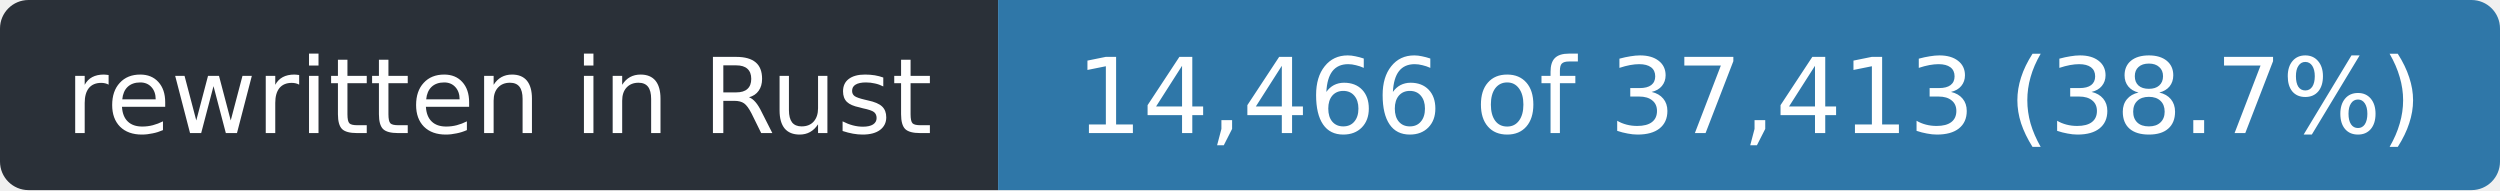
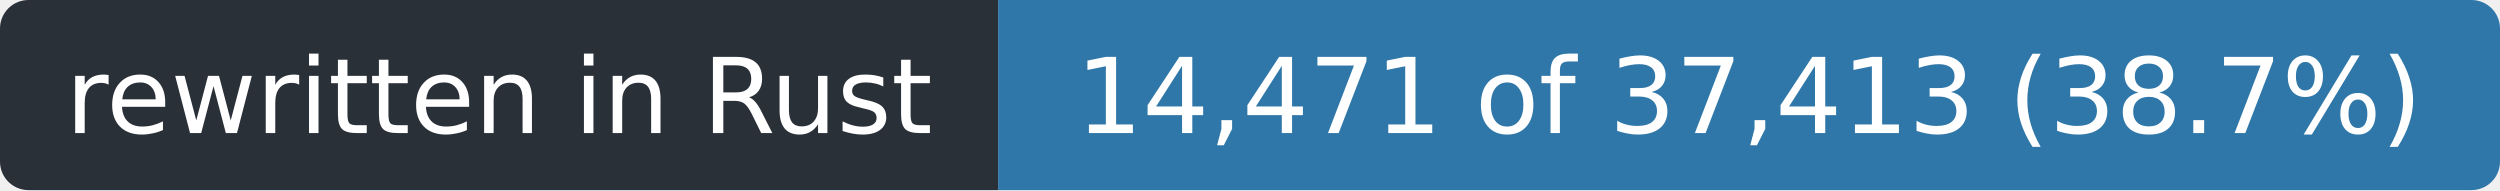
- <svg xmlns="http://www.w3.org/2000/svg" width="263" height="20" role="img" aria-label="rewritten in Rust: 14,466 of 37,413 (38.7%)">
+ <svg xmlns="http://www.w3.org/2000/svg" width="263" height="20" role="img" aria-label="rewritten in Rust: 14,471 of 37,413 (38.7%)">
  <clipPath id="r">
    <rect width="263" height="20" rx="3" />
  </clipPath>
  <g clip-path="url(#r)">
    <rect width="105" height="20" fill="#2a3038" />
    <rect x="105" width="158" height="20" fill="#2f77a8" />
  </g>
  <g fill="#fff" font-family="Verdana,Geneva,DejaVu Sans,sans-serif" font-size="11" text-anchor="middle">
    <text x="52.5" y="14" textLength="93">rewritten in Rust</text>
-     <text x="184.0" y="14" textLength="146">14,466 of 37,413 (38.7%)</text>
+     <text x="184.0" y="14" textLength="146">14,471 of 37,413 (38.7%)</text>
  </g>
</svg>
